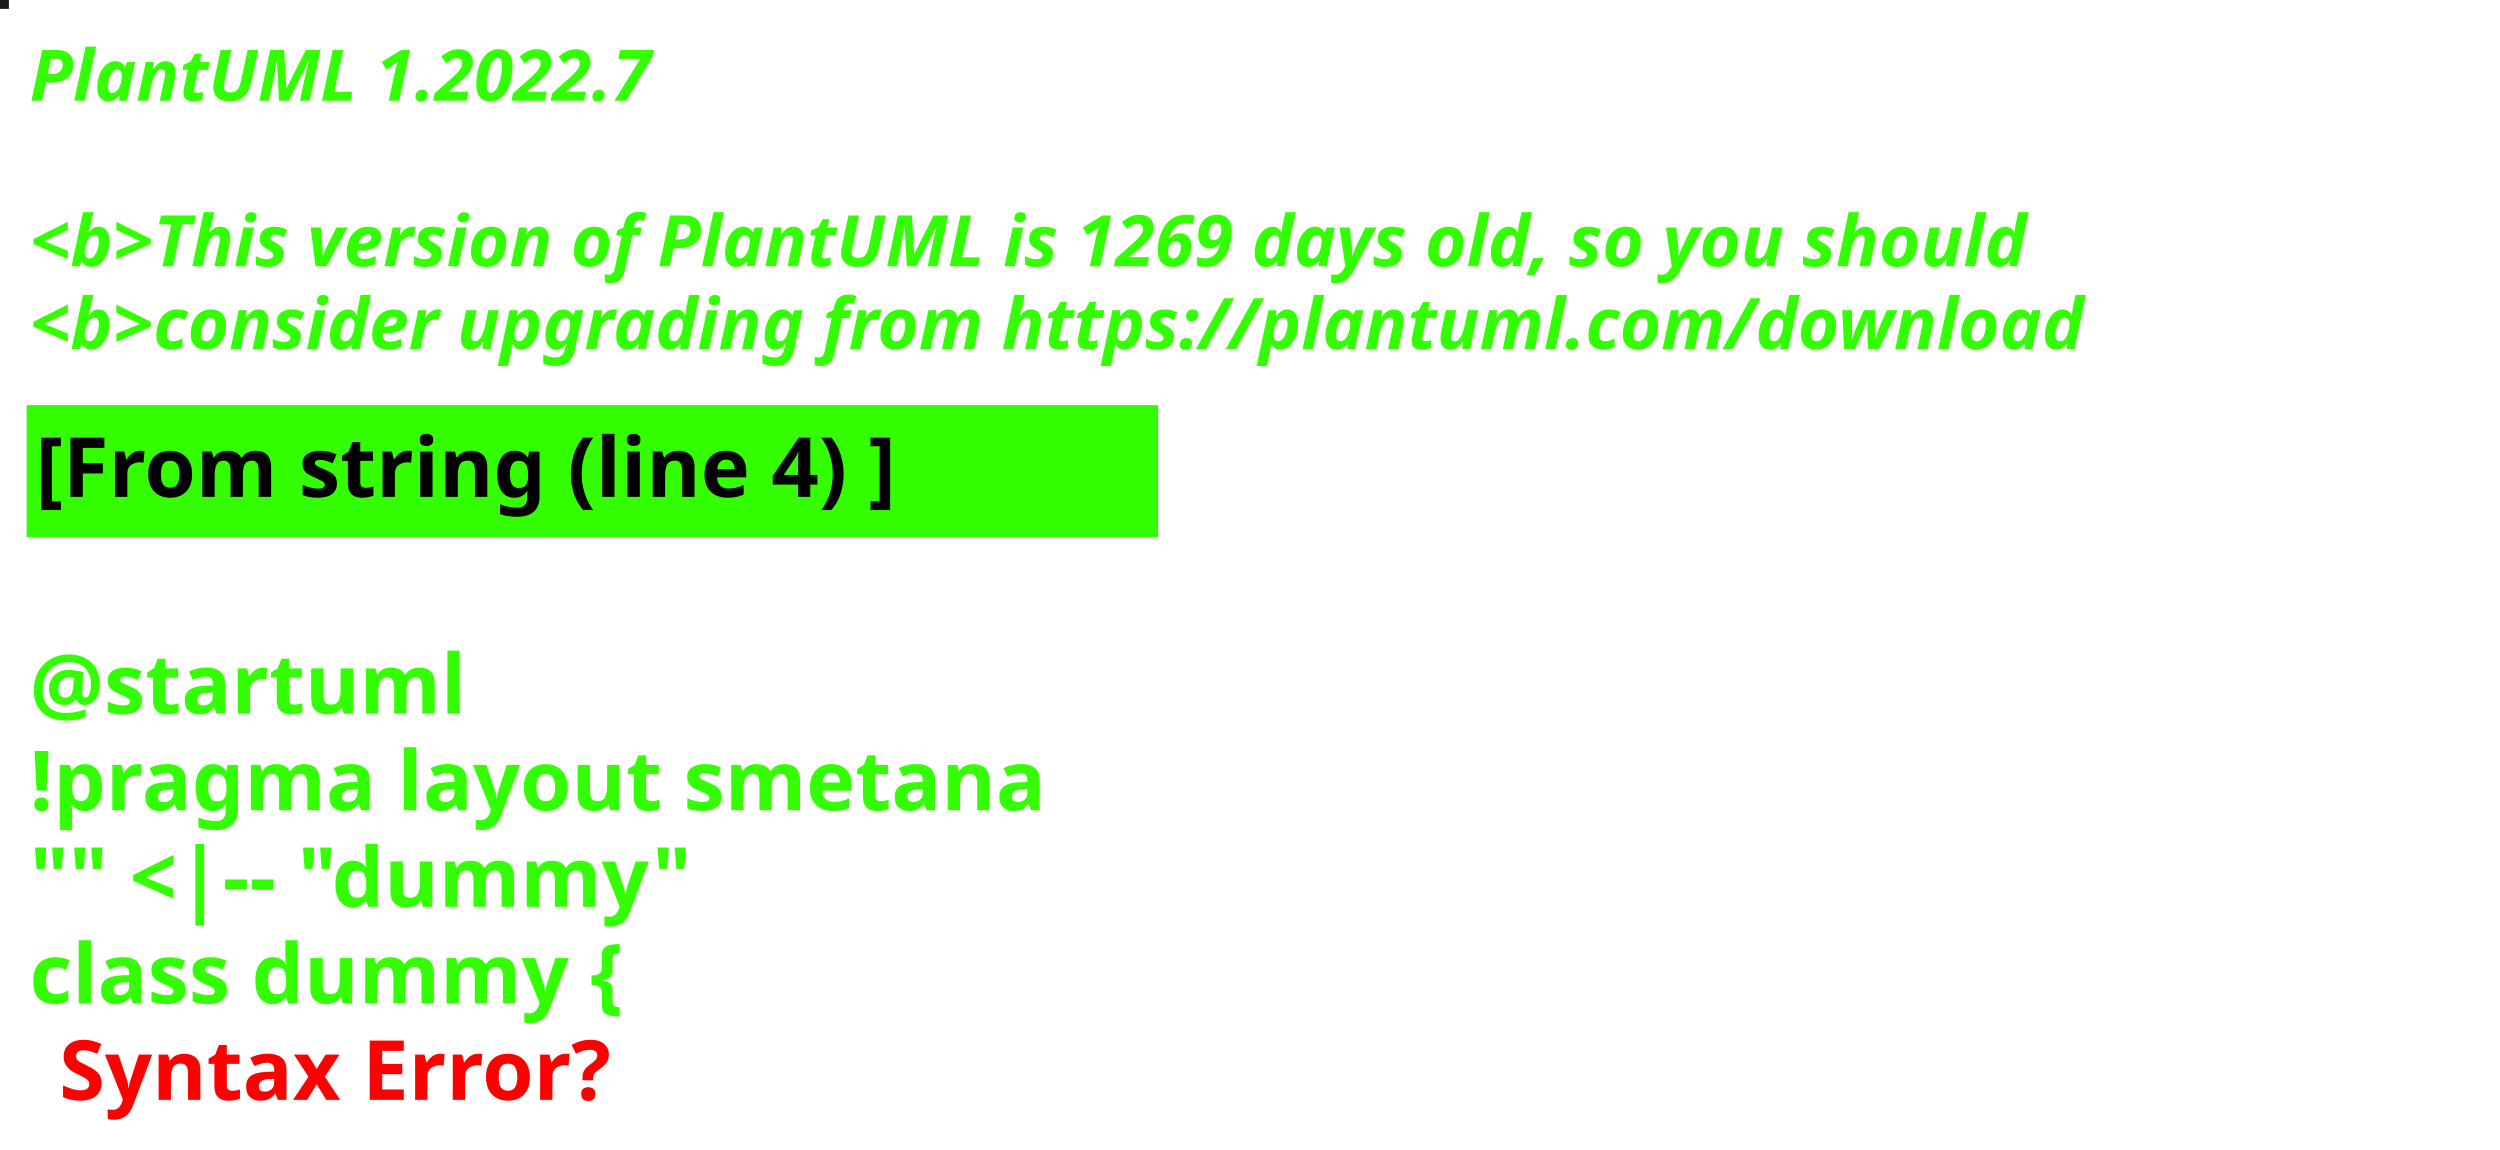
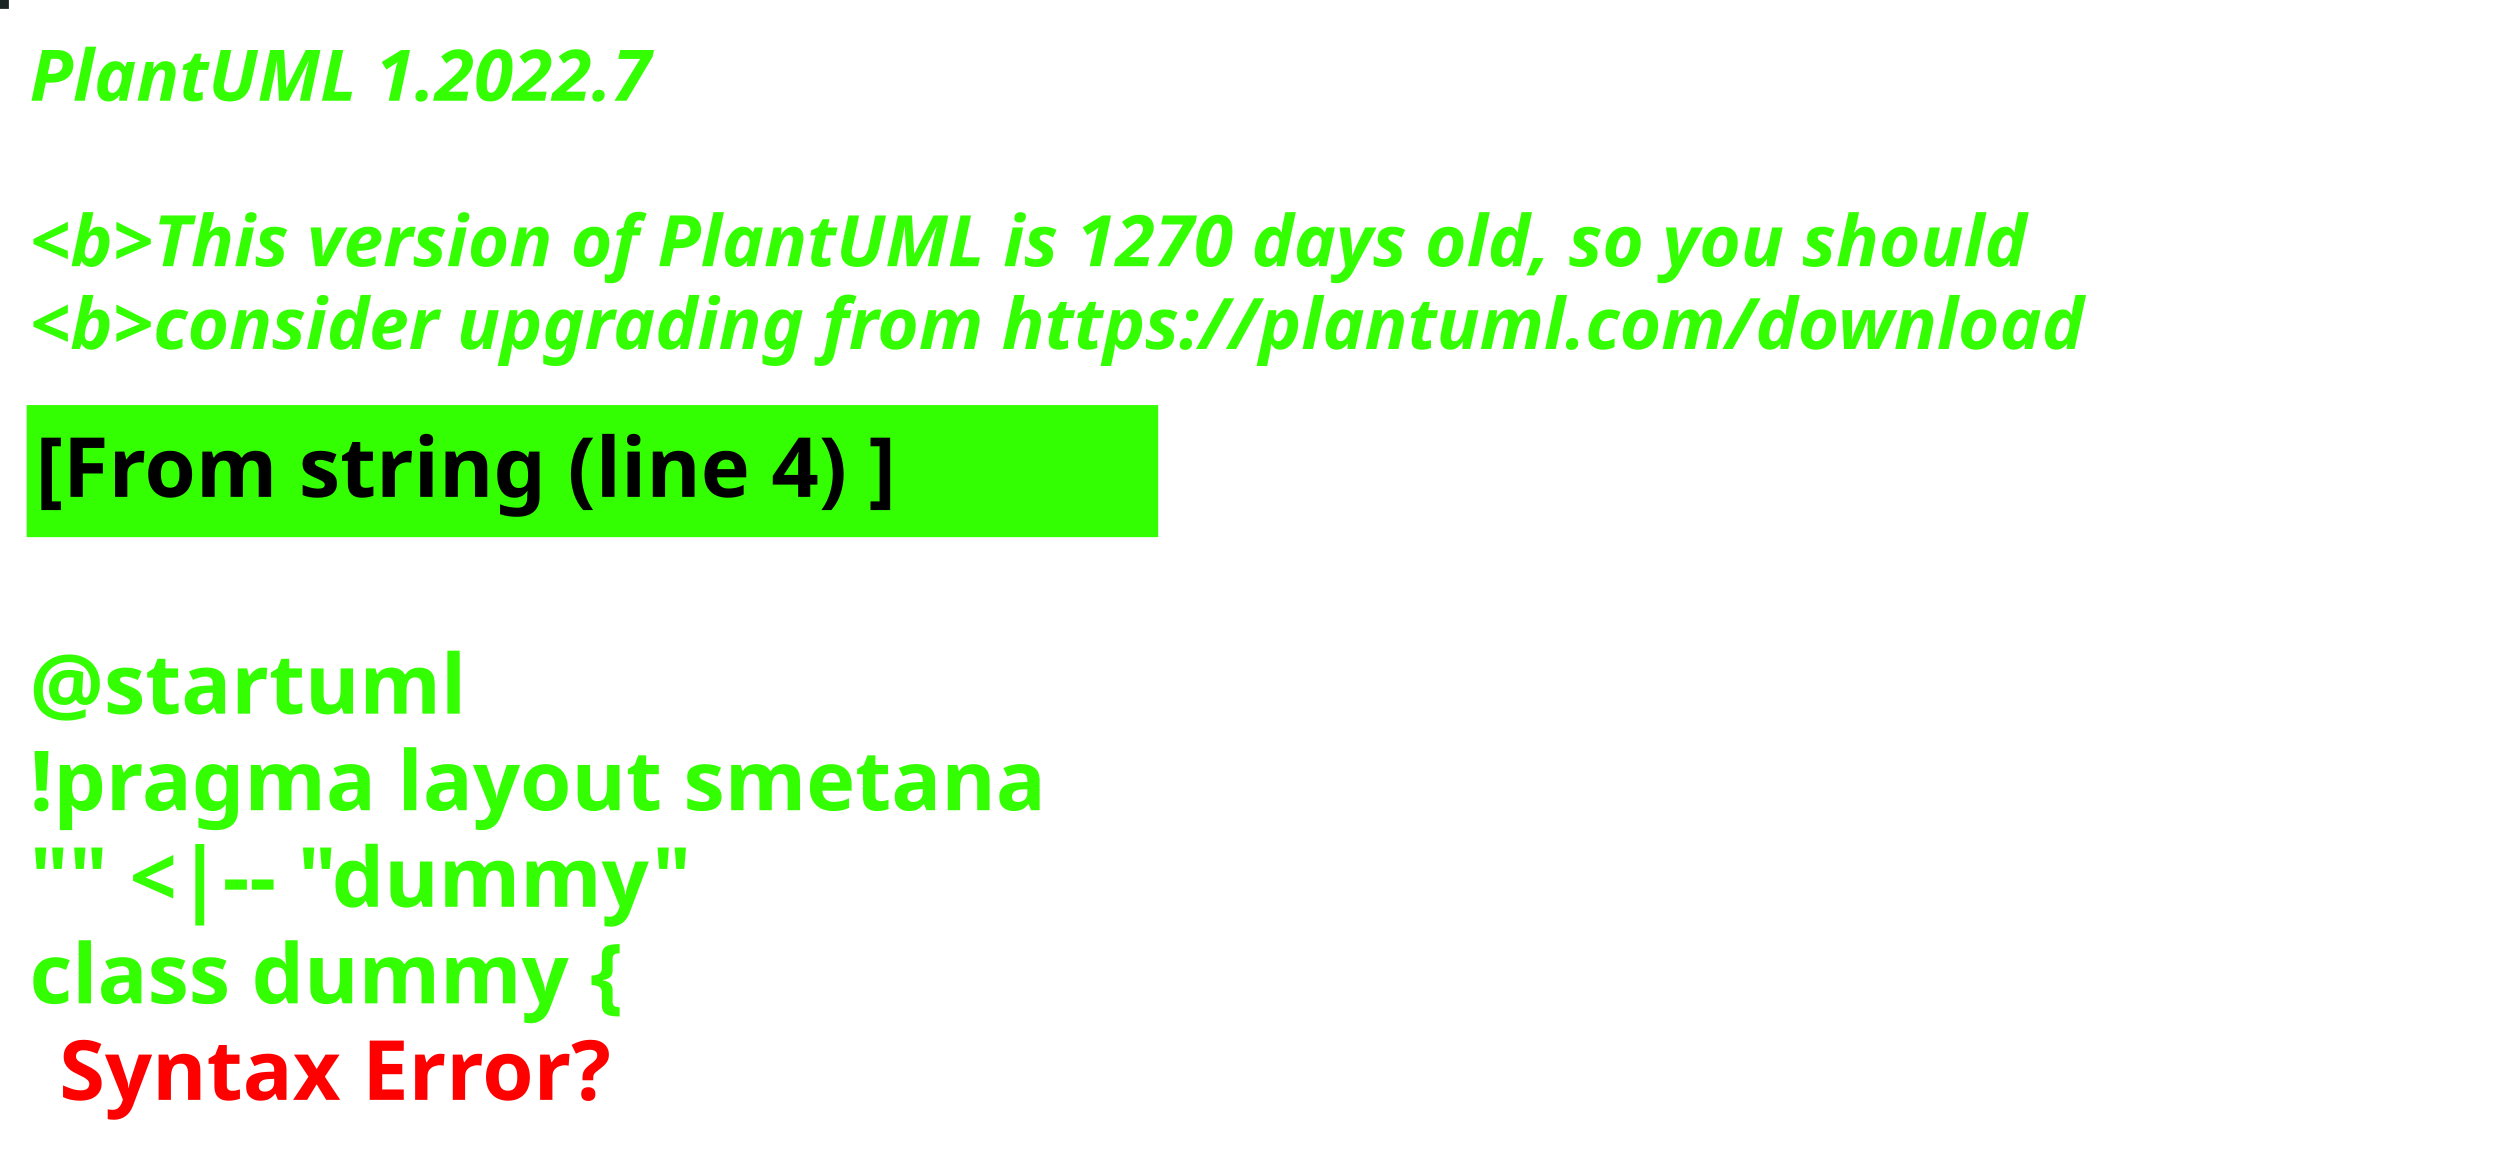
<svg xmlns="http://www.w3.org/2000/svg" contentStyleType="text/css" height="194px" preserveAspectRatio="none" style="width:422px;height:194px;background:#000000;" version="1.1" viewBox="0 0 422 194" width="422px" zoomAndPan="magnify">
  <defs />
  <g>
-     <rect fill="#161A11" height="1" style="stroke:#161A11;stroke-width:1.0;" width="1" x="0" y="0" />
+     <rect fill="#1B2523" height="1" style="stroke:#1B2523;stroke-width:1.0;" width="1" x="0" y="0" />
    <text fill="#33FF02" font-family="sans-serif" font-size="12" font-style="italic" font-weight="bold" lengthAdjust="spacing" textLength="127" x="5" y="17">PlantUML 1.2022.7</text>
    <text fill="#33FF02" font-family="sans-serif" font-size="12" font-style="italic" font-weight="bold" lengthAdjust="spacing" textLength="4" x="5" y="30.969"> </text>
-     <text fill="#33FF02" font-family="sans-serif" font-size="12" font-style="italic" font-weight="bold" lengthAdjust="spacing" textLength="407" x="5" y="44.938">&lt;b&gt;This version of PlantUML is 1269 days old, so you should</text>
+     <text fill="#33FF02" font-family="sans-serif" font-size="12" font-style="italic" font-weight="bold" lengthAdjust="spacing" textLength="407" x="5" y="44.938">&lt;b&gt;This version of PlantUML is 1270 days old, so you should</text>
    <text fill="#33FF02" font-family="sans-serif" font-size="12" font-style="italic" font-weight="bold" lengthAdjust="spacing" textLength="408" x="5" y="58.906">&lt;b&gt;consider upgrading from https://plantuml.com/download</text>
    <rect fill="#33FF02" height="21.297" style="stroke:#33FF02;stroke-width:1.0;" width="190" x="5" y="68.875" />
    <text fill="#000000" font-family="sans-serif" font-size="14" font-weight="bold" lengthAdjust="spacing" textLength="168" x="6" y="83.875">[From string (line 4) ]</text>
    <text fill="#33FF02" font-family="sans-serif" font-size="14" font-weight="bold" lengthAdjust="spacing" textLength="5" x="5" y="104.172"> </text>
    <text fill="#33FF02" font-family="sans-serif" font-size="14" font-weight="bold" lengthAdjust="spacing" textLength="79" x="5" y="120.469">@startuml</text>
    <text fill="#33FF02" font-family="sans-serif" font-size="14" font-weight="bold" lengthAdjust="spacing" textLength="190" x="5" y="136.766">!pragma layout smetana</text>
    <text fill="#33FF02" font-family="sans-serif" font-size="14" font-weight="bold" lengthAdjust="spacing" textLength="124" x="5" y="153.062">"" &lt;|-- "dummy"</text>
    <text fill="#33FF02" font-family="sans-serif" font-size="14" font-weight="bold" lengthAdjust="spacing" text-decoration="wavy underline" textLength="117" x="5" y="169.359">class dummy {</text>
    <text fill="#FF0000" font-family="sans-serif" font-size="14" font-weight="bold" lengthAdjust="spacing" textLength="106" x="10" y="185.656">Syntax Error?</text>
  </g>
</svg>
